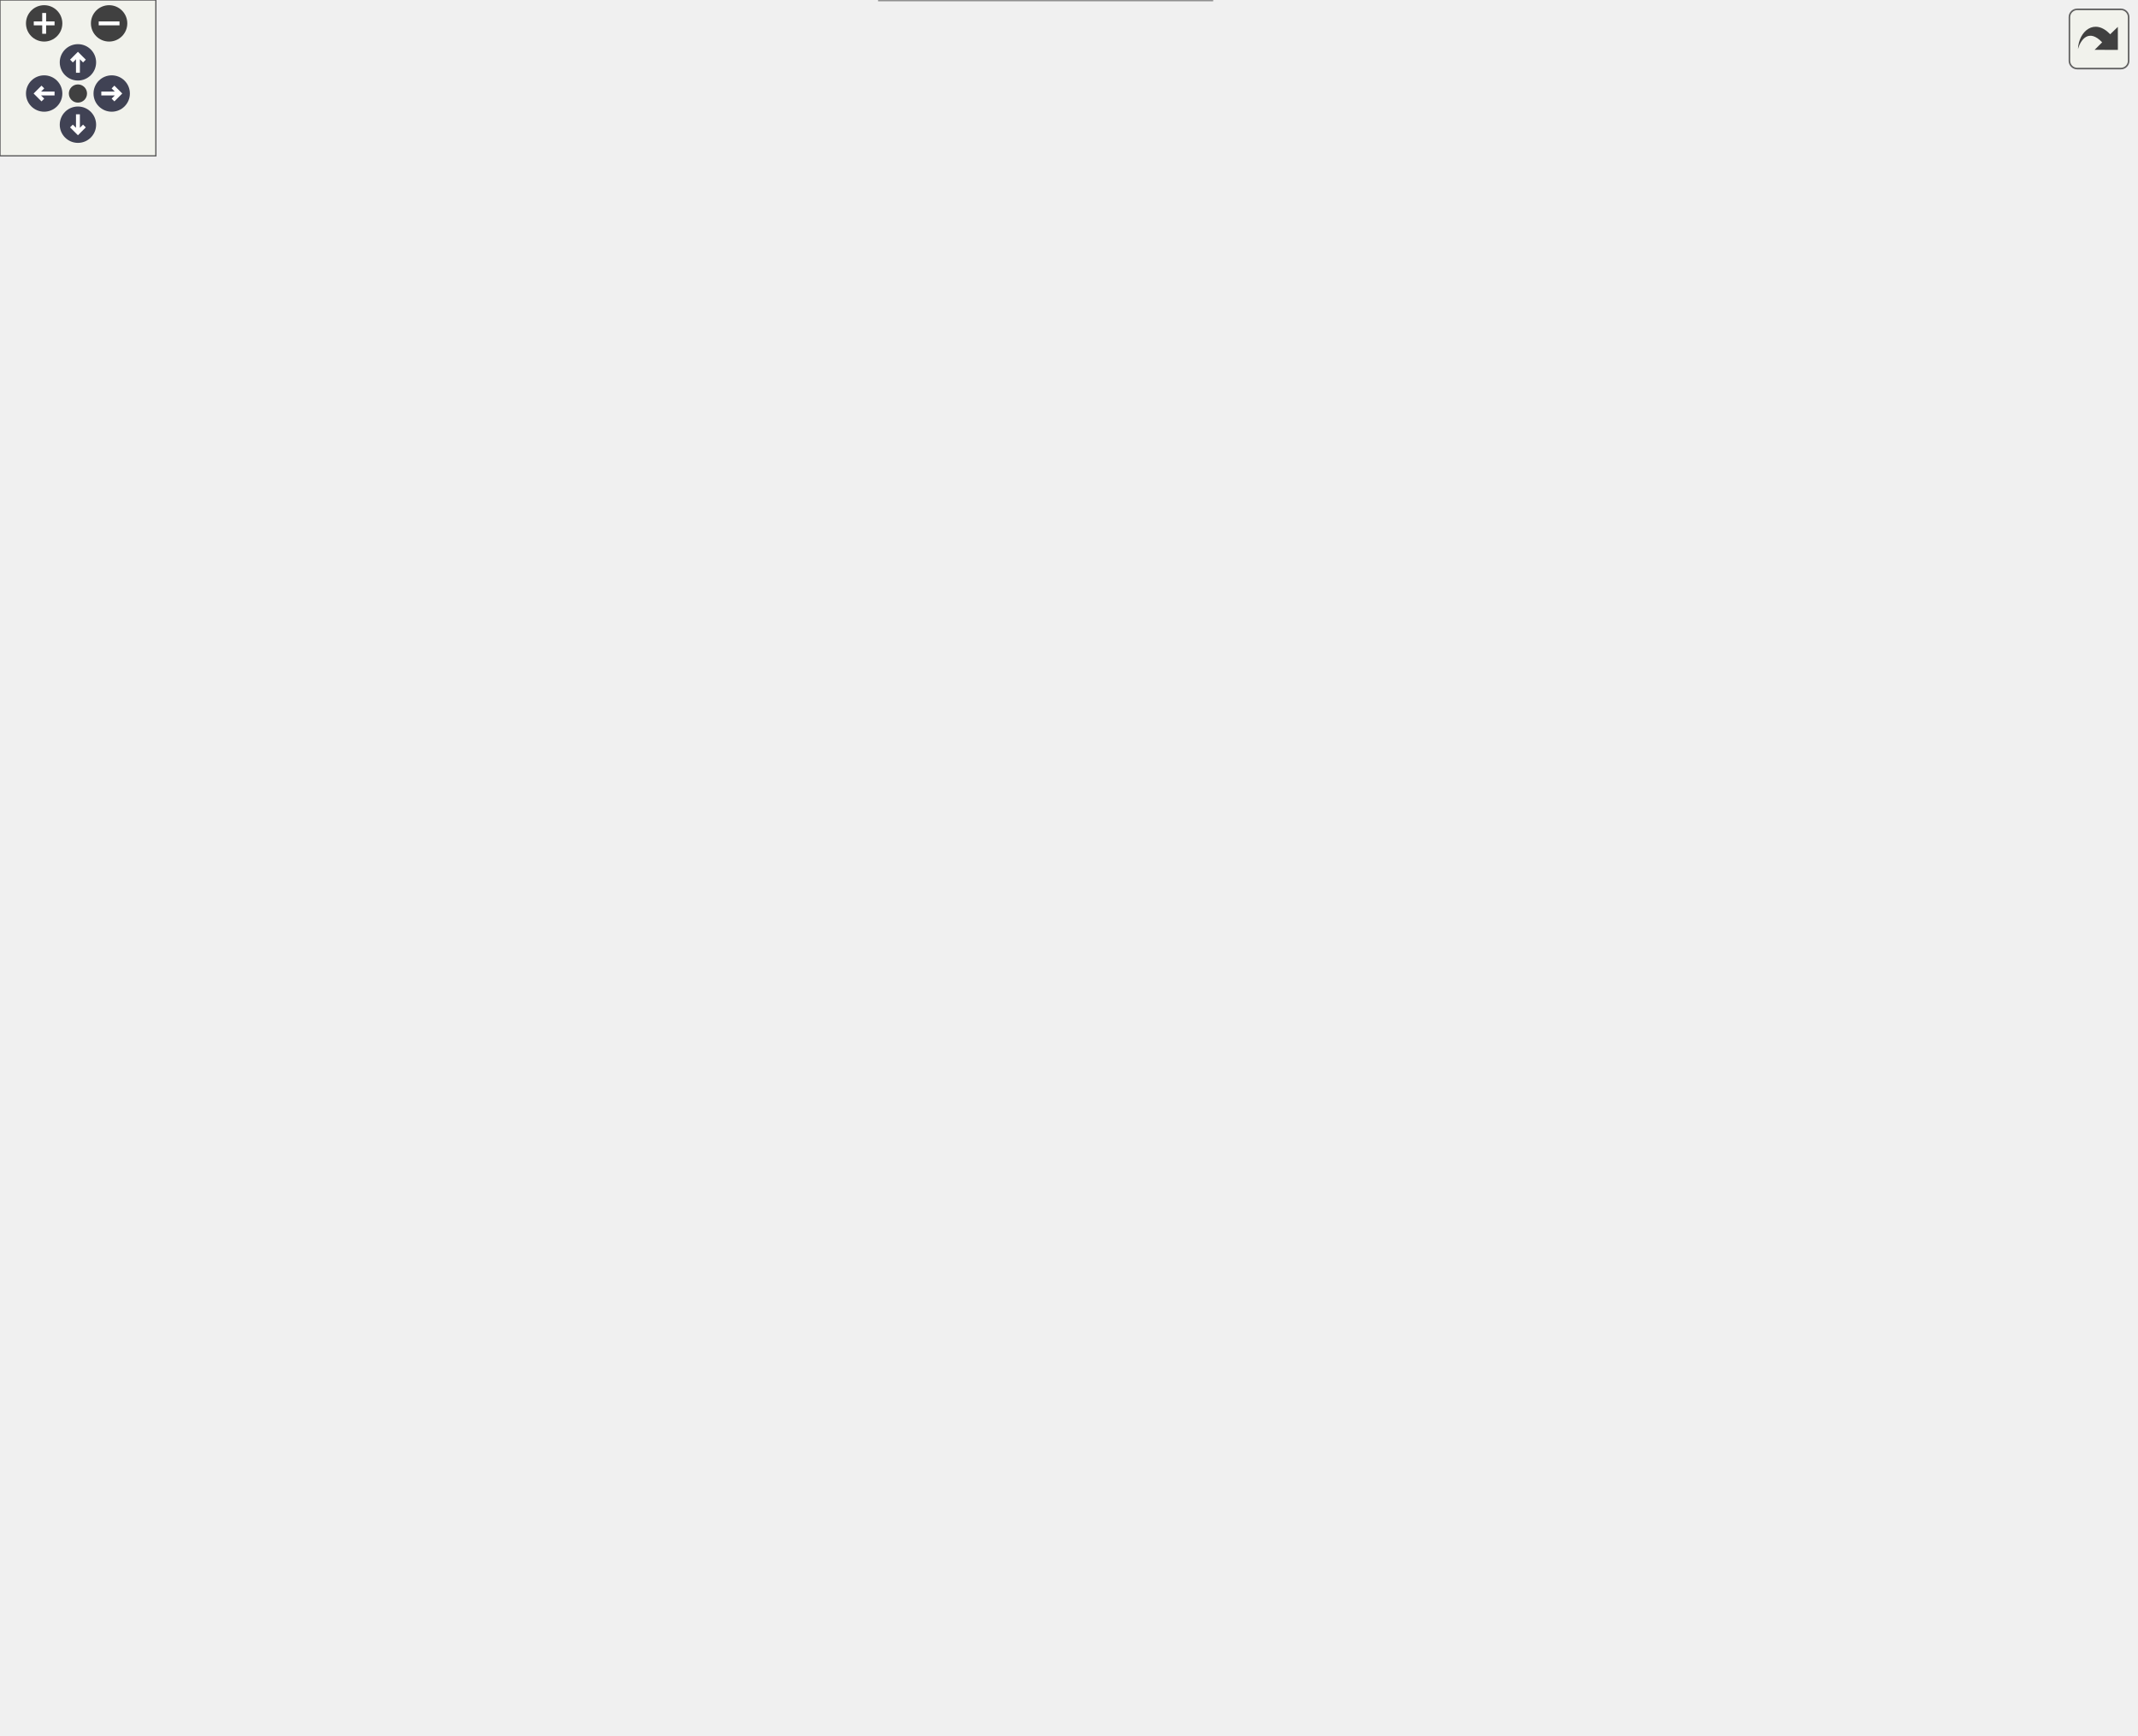
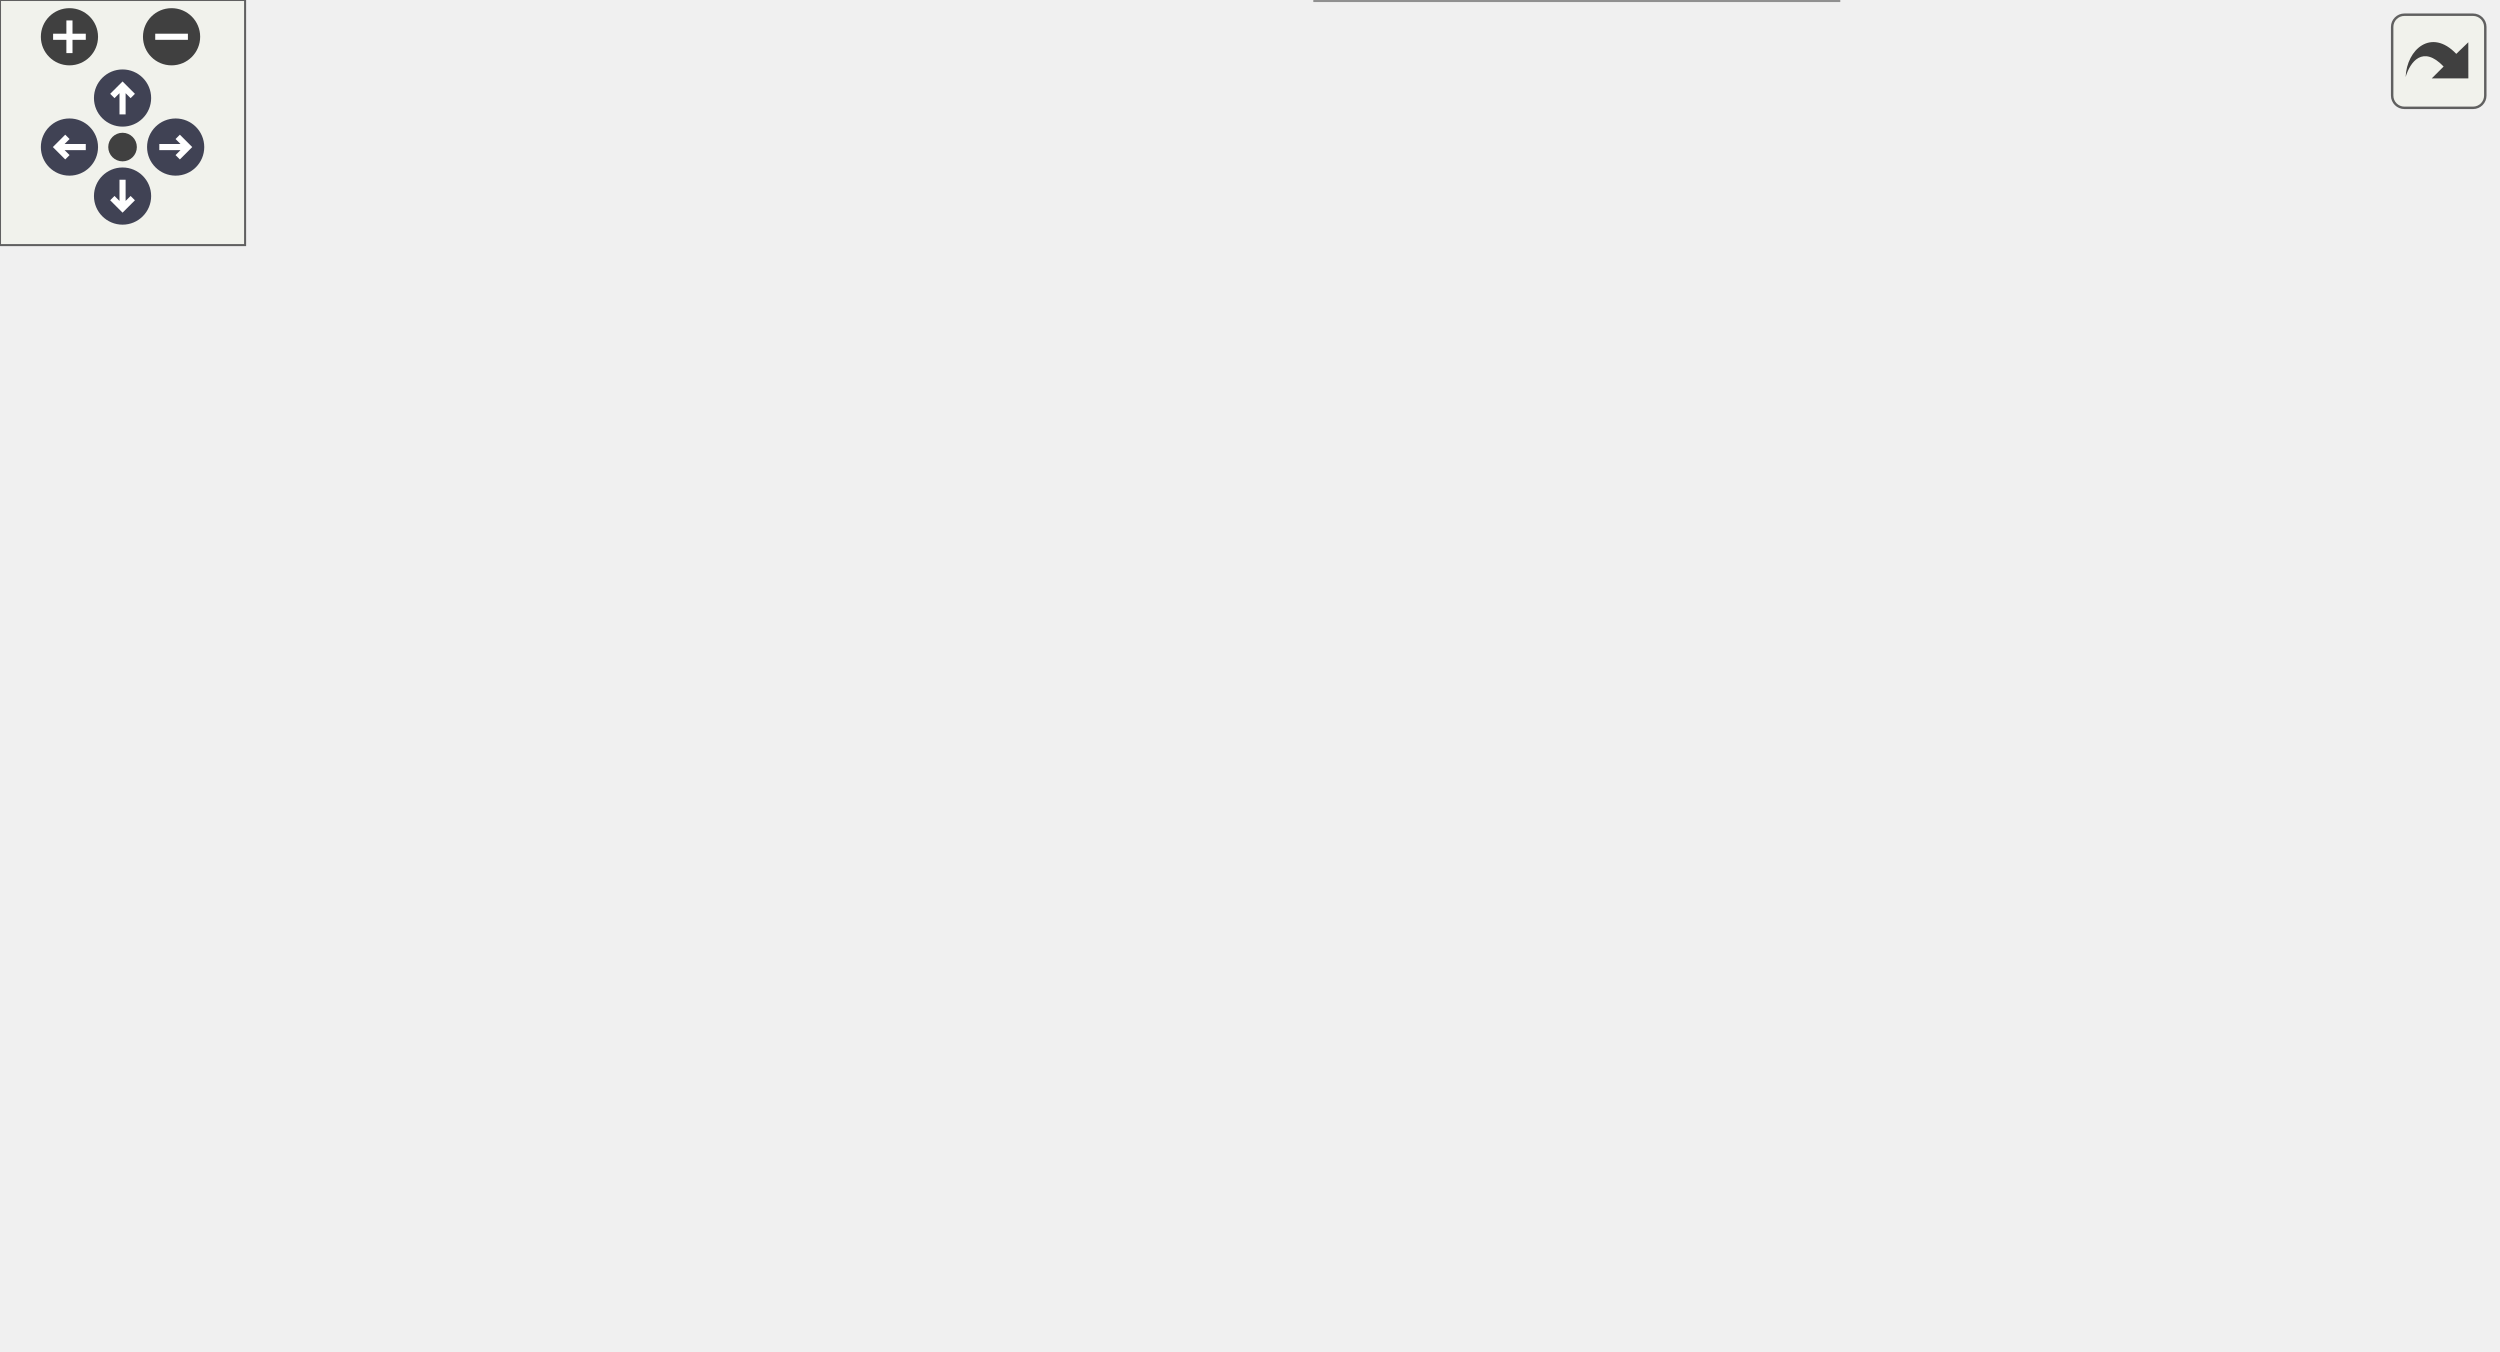
<svg xmlns="http://www.w3.org/2000/svg" xmlns:xlink="http://www.w3.org/1999/xlink" id="main" version="1.1" xml:space="preserve">
  <style type="text/css">
.node, .edge {opacity: 0.7;}
.node.selected, .edge.selected {opacity: 1;}
.edge:hover path { stroke: red; }
.edge:hover polygon { stroke: red; fill: red; }
</style>
  <defs>
    <circle id="rim" cx="0" cy="0" r="7" />
    <circle id="rim2" cx="0" cy="0" r="3.5" />
    <g id="zoomPlus">
      <use xlink:href="#rim" fill="#404040">
        <set attributeName="fill" to="#808080" begin="zoomplus.mouseover" end="zoomplus.mouseout" />
      </use>
      <path d="M-4,0h8M0,-4v8" fill="none" stroke="white" stroke-width="1.5" pointer-events="none" />
    </g>
    <g id="zoomMin">
      <use xlink:href="#rim" fill="#404040">
        <set attributeName="fill" to="#808080" begin="zoomminus.mouseover" end="zoomminus.mouseout" />
      </use>
      <path d="M-4,0h8" fill="none" stroke="white" stroke-width="1.5" pointer-events="none" />
    </g>
    <g id="arrowUp" transform="translate(30 24)">
      <use xlink:href="#rim" />
      <path pointer-events="none" fill="none" stroke="white" stroke-width="1.5" d="M0,-3.0v7 M-2.5,-0.5L0,-3.0L2.5,-0.5" />
    </g>
    <g id="arrowRight" transform="rotate(90) translate(36 -43)">
      <use xlink:href="#rim" />
      <path pointer-events="none" fill="none" stroke="white" stroke-width="1.5" d="M0,-3.0v7 M-2.5,-0.5L0,-3.0L2.5,-0.5" />
    </g>
    <g id="arrowDown" transform="rotate(180) translate(-30 -48)">
      <use xlink:href="#rim" />
      <path pointer-events="none" fill="none" stroke="white" stroke-width="1.5" d="M0,-3.0v7 M-2.5,-0.5L0,-3.0L2.5,-0.5" />
    </g>
    <g id="arrowLeft" transform="rotate(270) translate(-36 17)">
      <use xlink:href="#rim" />
      <path pointer-events="none" fill="none" stroke="white" stroke-width="1.5" d="M0,-3.0v7 M-2.5,-0.5L0,-3.0L2.5,-0.5" />
    </g>
    <g id="resetDef">
      <use xlink:href="#rim2" fill="#404040">
        <set attributeName="fill" to="#808080" begin="reset.mouseover" end="reset.mouseout" />
      </use>
    </g>
  </defs>
  <svg id="graph" class="graph">
    <g id="viewport">
      <g id="Node000001" class="node">
        <g id="a_Node000001">
          <a xlink:title="Validate that all user-provided inputs form a consistent simulation configuration.">
-             <polygon fill="#999999" stroke="#666666" points="116,-294 0,-294 0,-264 116,-264 116,-294" />
-             <text text-anchor="start" x="8" y="-282" font-family="Helvetica,sans-Serif" font-size="10.00">m_start_up::s_check</text>
-             <text text-anchor="middle" x="58" y="-271" font-family="Helvetica,sans-Serif" font-size="10.00">_input_file</text>
+             <polygon fill="#999999" stroke="#666666" points="116,-126 0,-126 0,-96 116,-96 116,-126" />
+             <text text-anchor="start" x="8" y="-114" font-family="Helvetica,sans-Serif" font-size="10.00">m_start_up::s_check</text>
+             <text text-anchor="middle" x="58" y="-103" font-family="Helvetica,sans-Serif" font-size="10.00">_input_file</text>
          </a>
        </g>
      </g>
      <g id="Node000002" class="node">
        <g id="a_Node000002">
          <a xlink:href="namespacem__compile__specific.html#a9cf8c029e502931415929734c03f340d" target="_top" xlink:title="Inquire on the existence of a directory or file.">
-             <polygon fill="white" stroke="#666666" points="275.5,-366 162.5,-366 162.5,-336 275.5,-336 275.5,-366" />
-             <text text-anchor="start" x="170.5" y="-354" font-family="Helvetica,sans-Serif" font-size="10.00">m_compile_specific</text>
-             <text text-anchor="middle" x="219" y="-343" font-family="Helvetica,sans-Serif" font-size="10.00">::my_inquire</text>
+             <polygon fill="white" stroke="#666666" points="275.5,-198 162.5,-198 162.5,-168 275.5,-168 275.5,-198" />
+             <text text-anchor="start" x="170.5" y="-186" font-family="Helvetica,sans-Serif" font-size="10.00">m_compile_specific</text>
+             <text text-anchor="middle" x="219" y="-175" font-family="Helvetica,sans-Serif" font-size="10.00">::my_inquire</text>
          </a>
        </g>
      </g>
      <g id="edge1_Node000001_Node000002" class="edge">
        <g id="a_edge1_Node000001_Node000002">
          <a xlink:title=" ">
-             <path fill="none" stroke="#63b8ff" d="M85.82,-294C104.17,-303.97 129.2,-317.02 152,-327 156.07,-328.78 160.31,-330.54 164.61,-332.25" />
-             <polygon fill="#63b8ff" stroke="#63b8ff" points="163.43,-335.55 174.02,-335.9 165.96,-329.02 163.43,-335.55" />
+             <path fill="none" stroke="#63b8ff" d="M85.82,-126C104.17,-135.97 129.2,-149.02 152,-159 156.07,-160.78 160.31,-162.54 164.61,-164.25" />
+             <polygon fill="#63b8ff" stroke="#63b8ff" points="163.43,-167.55 174.02,-167.9 165.96,-161.02 163.43,-167.55" />
          </a>
        </g>
      </g>
      <g id="Node000003" class="node">
        <g id="a_Node000003">
          <a xlink:href="namespacem__checker.html#a214e05cb46bc7c3e0dbe55fdc433c072" target="_top" xlink:title="Checks compatibility of parameters in the input file. Used by the simulation stage.">
-             <polygon fill="white" stroke="#666666" points="276,-318 162,-318 162,-288 276,-288 276,-318" />
-             <text text-anchor="start" x="170" y="-306" font-family="Helvetica,sans-Serif" font-size="10.00">m_checker::s_check</text>
-             <text text-anchor="middle" x="219" y="-295" font-family="Helvetica,sans-Serif" font-size="10.00">_inputs</text>
+             <polygon fill="white" stroke="#666666" points="276,-150 162,-150 162,-120 276,-120 276,-150" />
+             <text text-anchor="start" x="170" y="-138" font-family="Helvetica,sans-Serif" font-size="10.00">m_checker::s_check</text>
+             <text text-anchor="middle" x="219" y="-127" font-family="Helvetica,sans-Serif" font-size="10.00">_inputs</text>
          </a>
        </g>
      </g>
      <g id="edge2_Node000001_Node000003" class="edge">
        <g id="a_edge2_Node000001_Node000003">
          <a xlink:title=" ">
-             <path fill="none" stroke="#63b8ff" d="M116.4,-287.66C127.82,-289.39 139.9,-291.21 151.6,-292.98" />
-             <polygon fill="#63b8ff" stroke="#63b8ff" points="151.34,-296.48 161.75,-294.51 152.38,-289.56 151.34,-296.48" />
-           </a>
-         </g>
-       </g>
-       <g id="Node000017" class="node">
-         <g id="a_Node000017">
+             <path fill="none" stroke="#63b8ff" d="M116.4,-119.66C127.82,-121.39 139.9,-123.21 151.6,-124.98" />
+             <polygon fill="#63b8ff" stroke="#63b8ff" points="151.34,-128.48 161.75,-126.51 152.38,-121.56 151.34,-128.48" />
+           </a>
+         </g>
+       </g>
+       <g id="Node000010" class="node">
+         <g id="a_Node000010">
          <a xlink:href="namespacem__checker__common.html#ac40f64b38a79ff05c0996b42a13681e3" target="_top" xlink:title="Checks compatibility of parameters in the input file. Used by all three stages.">
-             <polygon fill="white" stroke="#666666" points="286,-270 152,-270 152,-240 286,-240 286,-270" />
-             <text text-anchor="start" x="160" y="-258" font-family="Helvetica,sans-Serif" font-size="10.00">m_checker_common::s</text>
-             <text text-anchor="middle" x="219" y="-247" font-family="Helvetica,sans-Serif" font-size="10.00">_check_inputs_common</text>
-           </a>
-         </g>
-       </g>
-       <g id="edge21_Node000001_Node000017" class="edge">
-         <g id="a_edge21_Node000001_Node000017">
-           <a xlink:title=" ">
-             <path fill="none" stroke="#63b8ff" d="M116.4,-270.34C124.65,-269.09 133.24,-267.79 141.78,-266.5" />
-             <polygon fill="#63b8ff" stroke="#63b8ff" points="142.4,-269.95 151.76,-265 141.35,-263.03 142.4,-269.95" />
-           </a>
-         </g>
-       </g>
-       <g id="Node000019" class="node">
-         <g id="a_Node000019">
+             <polygon fill="white" stroke="#666666" points="286,-102 152,-102 152,-72 286,-72 286,-102" />
+             <text text-anchor="start" x="160" y="-90" font-family="Helvetica,sans-Serif" font-size="10.00">m_checker_common::s</text>
+             <text text-anchor="middle" x="219" y="-79" font-family="Helvetica,sans-Serif" font-size="10.00">_check_inputs_common</text>
+           </a>
+         </g>
+       </g>
+       <g id="edge10_Node000001_Node000010" class="edge">
+         <g id="a_edge10_Node000001_Node000010">
+           <a xlink:title=" ">
+             <path fill="none" stroke="#63b8ff" d="M116.4,-102.34C124.65,-101.09 133.24,-99.79 141.78,-98.5" />
+             <polygon fill="#63b8ff" stroke="#63b8ff" points="142.4,-101.95 151.76,-97 141.35,-95.03 142.4,-101.95" />
+           </a>
+         </g>
+       </g>
+       <g id="Node000012" class="node">
+         <g id="a_Node000012">
          <a xlink:href="namespacem__mpi__common.html#a04cfc0bdb377a0ce2f9fd478e4bb3807" target="_top" xlink:title="The subroutine terminates the MPI execution environment.">
-             <polygon fill="white" stroke="#666666" points="286,-222 152,-222 152,-192 286,-192 286,-222" />
-             <text text-anchor="start" x="160" y="-210" font-family="Helvetica,sans-Serif" font-size="10.00">m_mpi_common::s_mpi</text>
-             <text text-anchor="middle" x="219" y="-199" font-family="Helvetica,sans-Serif" font-size="10.00">_abort</text>
-           </a>
-         </g>
-       </g>
-       <g id="edge24_Node000001_Node000019" class="edge">
-         <g id="a_edge24_Node000001_Node000019">
-           <a xlink:title=" ">
-             <path fill="none" stroke="#63b8ff" d="M85.82,-264C104.17,-254.03 129.2,-240.98 152,-231 156.07,-229.22 160.31,-227.46 164.61,-225.75" />
-             <polygon fill="#63b8ff" stroke="#63b8ff" points="165.96,-228.98 174.02,-222.1 163.43,-222.45 165.96,-228.98" />
+             <polygon fill="white" stroke="#666666" points="286,-54 152,-54 152,-24 286,-24 286,-54" />
+             <text text-anchor="start" x="160" y="-42" font-family="Helvetica,sans-Serif" font-size="10.00">m_mpi_common::s_mpi</text>
+             <text text-anchor="middle" x="219" y="-31" font-family="Helvetica,sans-Serif" font-size="10.00">_abort</text>
+           </a>
+         </g>
+       </g>
+       <g id="edge13_Node000001_Node000012" class="edge">
+         <g id="a_edge13_Node000001_Node000012">
+           <a xlink:title=" ">
+             <path fill="none" stroke="#63b8ff" d="M85.82,-96C104.17,-86.03 129.2,-72.98 152,-63 156.07,-61.22 160.31,-59.46 164.61,-57.75" />
+             <polygon fill="#63b8ff" stroke="#63b8ff" points="165.96,-60.98 174.02,-54.1 163.43,-54.45 165.96,-60.98" />
          </a>
        </g>
      </g>
      <g id="Node000004" class="node">
        <g id="a_Node000004">
-           <a xlink:href="namespacem__helper__basic.html#a3f0eae73a833f30924d4b2665a13a429" target="_top" xlink:title="Check if two floating point numbers of wp are within tolerance.">
-             <polygon fill="white" stroke="#666666" points="822,-569 680,-569 680,-539 822,-539 822,-569" />
-             <text text-anchor="start" x="688" y="-557" font-family="Helvetica,sans-Serif" font-size="10.00">m_helper_basic::f_approx</text>
-             <text text-anchor="middle" x="751" y="-546" font-family="Helvetica,sans-Serif" font-size="10.00">_equal</text>
+           <a xlink:href="namespacem__checker.html#aae9a516509d46e5ac36d150bb75254f2" target="_top" xlink:title="Checks constraints on compiler options.">
+             <polygon fill="white" stroke="#666666" points="443,-270 329,-270 329,-240 443,-240 443,-270" />
+             <text text-anchor="start" x="337" y="-258" font-family="Helvetica,sans-Serif" font-size="10.00">m_checker::s_check</text>
+             <text text-anchor="middle" x="386" y="-247" font-family="Helvetica,sans-Serif" font-size="10.00">_inputs_compilers</text>
          </a>
        </g>
      </g>
      <g id="edge3_Node000003_Node000004" class="edge">
        <g id="a_edge3_Node000003_Node000004">
          <a xlink:title=" ">
-             <path fill="none" stroke="#63b8ff" d="M275.95,-318.01C279.7,-320.55 283.13,-323.52 286,-327 350.24,-404.72 246.26,-484.44 322,-551 427.85,-644.02 611.75,-600.87 699.97,-572.25" />
-             <polygon fill="#63b8ff" stroke="#63b8ff" points="701.09,-575.57 709.48,-569.1 698.89,-568.92 701.09,-575.57" />
+             <path fill="none" stroke="#63b8ff" d="M273.24,-150.13C277.83,-152.66 282.18,-155.59 286,-159 312.71,-182.8 295.47,-206.99 322,-231 323.31,-232.19 324.69,-233.32 326.12,-234.4" />
+             <polygon fill="#63b8ff" stroke="#63b8ff" points="324.5,-237.52 334.8,-239.99 328.29,-231.63 324.5,-237.52" />
          </a>
        </g>
      </g>
      <g id="Node000005" class="node">
        <g id="a_Node000005">
-           <a xlink:href="namespacem__helper__basic.html#af1b06a05daa43f724ac3b0ff2f97db14" target="_top" xlink:title="Check if a real(wp) variable is of default value.">
-             <polygon fill="white" stroke="#666666" points="639.5,-548 523.5,-548 523.5,-518 639.5,-518 639.5,-548" />
-             <text text-anchor="start" x="531.5" y="-536" font-family="Helvetica,sans-Serif" font-size="10.00">m_helper_basic::f_is</text>
-             <text text-anchor="middle" x="581.5" y="-525" font-family="Helvetica,sans-Serif" font-size="10.00">_default</text>
+           <a xlink:href="namespacem__checker.html#a59e363db1dcb8b8a12e361590766a81a" target="_top" xlink:title="Validates that each burning immersed-boundary patch injects a species index within the mechanism....">
+             <polygon fill="white" stroke="#666666" points="443,-222 329,-222 329,-192 443,-192 443,-222" />
+             <text text-anchor="start" x="337" y="-210" font-family="Helvetica,sans-Serif" font-size="10.00">m_checker::s_check</text>
+             <text text-anchor="middle" x="386" y="-199" font-family="Helvetica,sans-Serif" font-size="10.00">_inputs_ib_injection</text>
          </a>
        </g>
      </g>
      <g id="edge4_Node000003_Node000005" class="edge">
        <g id="a_edge4_Node000003_Node000005">
          <a xlink:title=" ">
-             <path fill="none" stroke="#63b8ff" d="M275.85,-318.09C279.63,-320.61 283.08,-323.56 286,-327 342.18,-393.2 256.72,-461.77 322,-519 373.81,-564.42 456.26,-560.46 514.08,-549.98" />
-             <polygon fill="#63b8ff" stroke="#63b8ff" points="515.06,-553.35 524.22,-548.03 513.74,-546.48 515.06,-553.35" />
+             <path fill="none" stroke="#63b8ff" d="M266.05,-150.13C272.85,-152.83 279.69,-155.81 286,-159 303.16,-167.68 304.91,-174.19 322,-183 325.32,-184.71 328.78,-186.37 332.31,-187.95" />
+             <polygon fill="#63b8ff" stroke="#63b8ff" points="331.17,-191.27 341.74,-192 333.93,-184.84 331.17,-191.27" />
          </a>
        </g>
      </g>
      <g id="Node000006" class="node">
        <g id="a_Node000006">
-           <a xlink:href="namespacem__checker.html#aae9a516509d46e5ac36d150bb75254f2" target="_top" xlink:title="Checks constraints on compiler options.">
-             <polygon fill="white" stroke="#666666" points="459.5,-318 345.5,-318 345.5,-288 459.5,-288 459.5,-318" />
-             <text text-anchor="start" x="353.5" y="-306" font-family="Helvetica,sans-Serif" font-size="10.00">m_checker::s_check</text>
-             <text text-anchor="middle" x="402.5" y="-295" font-family="Helvetica,sans-Serif" font-size="10.00">_inputs_compilers</text>
-           </a>
-         </g>
-       </g>
-       <g id="edge6_Node000003_Node000006" class="edge">
-         <g id="a_edge6_Node000003_Node000006">
-           <a xlink:title=" ">
-             <path fill="none" stroke="#63b8ff" d="M276.43,-303C295.04,-303 315.92,-303 335.2,-303" />
-             <polygon fill="#63b8ff" stroke="#63b8ff" points="335.41,-306.5 345.41,-303 335.41,-299.5 335.41,-306.5" />
+           <a xlink:href="namespacem__checker.html#a96654b50668ae39c0b9eca1426a3fe56" target="_top" xlink:title="Validate that the grid resolution is sufficient for the MUSCL reconstruction order.">
+             <polygon fill="white" stroke="#666666" points="443,-174 329,-174 329,-144 443,-144 443,-174" />
+             <text text-anchor="start" x="337" y="-162" font-family="Helvetica,sans-Serif" font-size="10.00">m_checker::s_check</text>
+             <text text-anchor="middle" x="386" y="-151" font-family="Helvetica,sans-Serif" font-size="10.00">_inputs_muscl</text>
+           </a>
+         </g>
+       </g>
+       <g id="edge5_Node000003_Node000006" class="edge">
+         <g id="a_edge5_Node000003_Node000006">
+           <a xlink:title=" ">
+             <path fill="none" stroke="#63b8ff" d="M276.32,-143.19C289.99,-145.18 304.74,-147.33 318.82,-149.37" />
+             <polygon fill="#63b8ff" stroke="#63b8ff" points="318.53,-152.87 328.93,-150.84 319.54,-145.94 318.53,-152.87" />
+           </a>
+         </g>
+       </g>
+       <g id="Node000008" class="node">
+         <g id="a_Node000008">
+           <a xlink:href="namespacem__checker.html#aceda94ae9a006496d062f1e764db5b67" target="_top" xlink:title="Validate NVIDIA unified virtual memory configuration parameters.">
+             <polygon fill="white" stroke="#666666" points="443,-126 329,-126 329,-96 443,-96 443,-126" />
+             <text text-anchor="start" x="337" y="-114" font-family="Helvetica,sans-Serif" font-size="10.00">m_checker::s_check</text>
+             <text text-anchor="middle" x="386" y="-103" font-family="Helvetica,sans-Serif" font-size="10.00">_inputs_nvidia_uvm</text>
+           </a>
+         </g>
+       </g>
+       <g id="edge7_Node000003_Node000008" class="edge">
+         <g id="a_edge7_Node000003_Node000008">
+           <a xlink:title=" ">
+             <path fill="none" stroke="#63b8ff" d="M276.32,-126.81C289.99,-124.82 304.74,-122.67 318.82,-120.63" />
+             <polygon fill="#63b8ff" stroke="#63b8ff" points="319.54,-124.06 328.93,-119.16 318.53,-117.13 319.54,-124.06" />
+           </a>
+         </g>
+       </g>
+       <g id="Node000009" class="node">
+         <g id="a_Node000009">
+           <a xlink:href="namespacem__checker.html#a8abd19271bbd3a0d8a4b445f1e7dba57" target="_top" xlink:title="Checks constraints on WENO scheme parameters.">
+             <polygon fill="white" stroke="#666666" points="443,-78 329,-78 329,-48 443,-48 443,-78" />
+             <text text-anchor="start" x="337" y="-66" font-family="Helvetica,sans-Serif" font-size="10.00">m_checker::s_check</text>
+             <text text-anchor="middle" x="386" y="-55" font-family="Helvetica,sans-Serif" font-size="10.00">_inputs_weno</text>
+           </a>
+         </g>
+       </g>
+       <g id="edge8_Node000003_Node000009" class="edge">
+         <g id="a_edge8_Node000003_Node000009">
+           <a xlink:title=" ">
+             <path fill="none" stroke="#63b8ff" d="M266.05,-119.87C272.85,-117.17 279.69,-114.19 286,-111 303.16,-102.32 304.91,-95.81 322,-87 325.32,-85.29 328.78,-83.63 332.31,-82.05" />
+             <polygon fill="#63b8ff" stroke="#63b8ff" points="333.93,-85.16 341.74,-78 331.17,-78.73 333.93,-85.16" />
          </a>
        </g>
      </g>
      <g id="Node000007" class="node">
        <g id="a_Node000007">
-           <a xlink:href="namespacem__checker.html#a7062d7a45c9e8db59bef5371c17e2b5e" target="_top" xlink:title=" ">
-             <polygon fill="white" stroke="#666666" points="483,-270 322,-270 322,-240 483,-240 483,-270" />
-             <text text-anchor="start" x="330" y="-258" font-family="Helvetica,sans-Serif" font-size="10.00">m_checker::s_check</text>
-             <text text-anchor="middle" x="402.5" y="-247" font-family="Helvetica,sans-Serif" font-size="10.00">_inputs_hll_non_conservative</text>
-           </a>
-         </g>
-       </g>
-       <g id="edge7_Node000003_Node000007" class="edge">
-         <g id="a_edge7_Node000003_Node000007">
-           <a xlink:title=" ">
-             <path fill="none" stroke="#63b8ff" d="M276.43,-288.08C294.86,-283.2 315.51,-277.74 334.64,-272.68" />
-             <polygon fill="#63b8ff" stroke="#63b8ff" points="335.7,-276.02 344.48,-270.08 333.91,-269.25 335.7,-276.02" />
-           </a>
-         </g>
-       </g>
-       <g id="Node000008" class="node">
-         <g id="a_Node000008">
-           <a xlink:href="namespacem__checker.html#a1fecf68f1da97b5af590694f65aa1fbc" target="_top" xlink:title=" ">
-             <polygon fill="white" stroke="#666666" points="462,-222 343,-222 343,-192 462,-192 462,-222" />
-             <text text-anchor="start" x="351" y="-210" font-family="Helvetica,sans-Serif" font-size="10.00">m_checker::s_check</text>
-             <text text-anchor="middle" x="402.5" y="-199" font-family="Helvetica,sans-Serif" font-size="10.00">_inputs_hypo_branch</text>
-           </a>
-         </g>
-       </g>
-       <g id="edge8_Node000003_Node000008" class="edge">
-         <g id="a_edge8_Node000003_Node000008">
-           <a xlink:title=" ">
-             <path fill="none" stroke="#63b8ff" d="M270.94,-287.95C276.26,-285.38 281.4,-282.41 286,-279 307.42,-263.12 300.15,-246.28 322,-231 325.52,-228.54 329.3,-226.32 333.23,-224.33" />
-             <polygon fill="#63b8ff" stroke="#63b8ff" points="334.96,-227.39 342.62,-220.08 332.07,-221.01 334.96,-227.39" />
-           </a>
-         </g>
-       </g>
-       <g id="Node000009" class="node">
-         <g id="a_Node000009">
-           <a xlink:href="namespacem__checker.html#a59e363db1dcb8b8a12e361590766a81a" target="_top" xlink:title="Validates that each burning immersed-boundary patch injects a species index within the mechanism....">
-             <polygon fill="white" stroke="#666666" points="459.5,-174 345.5,-174 345.5,-144 459.5,-144 459.5,-174" />
-             <text text-anchor="start" x="353.5" y="-162" font-family="Helvetica,sans-Serif" font-size="10.00">m_checker::s_check</text>
-             <text text-anchor="middle" x="402.5" y="-151" font-family="Helvetica,sans-Serif" font-size="10.00">_inputs_ib_injection</text>
-           </a>
-         </g>
-       </g>
-       <g id="edge9_Node000003_Node000009" class="edge">
-         <g id="a_edge9_Node000003_Node000009">
-           <a xlink:title=" ">
-             <path fill="none" stroke="#63b8ff" d="M274.27,-287.9C278.54,-285.38 282.53,-282.43 286,-279 318.38,-246.94 288.74,-214.15 322,-183 326.14,-179.12 330.89,-175.87 335.96,-173.14" />
-             <polygon fill="#63b8ff" stroke="#63b8ff" points="337.78,-176.15 345.38,-168.77 334.83,-169.8 337.78,-176.15" />
-           </a>
-         </g>
-       </g>
-       <g id="Node000010" class="node">
-         <g id="a_Node000010">
-           <a xlink:href="namespacem__checker.html#a96654b50668ae39c0b9eca1426a3fe56" target="_top" xlink:title="Validate that the grid resolution is sufficient for the MUSCL reconstruction order.">
-             <polygon fill="white" stroke="#666666" points="459.5,-462 345.5,-462 345.5,-432 459.5,-432 459.5,-462" />
-             <text text-anchor="start" x="353.5" y="-450" font-family="Helvetica,sans-Serif" font-size="10.00">m_checker::s_check</text>
-             <text text-anchor="middle" x="402.5" y="-439" font-family="Helvetica,sans-Serif" font-size="10.00">_inputs_muscl</text>
-           </a>
-         </g>
-       </g>
-       <g id="edge10_Node000003_Node000010" class="edge">
-         <g id="a_edge10_Node000003_Node000010">
-           <a xlink:title=" ">
-             <path fill="none" stroke="#63b8ff" d="M274.27,-318.1C278.54,-320.62 282.53,-323.57 286,-327 318.38,-359.06 288.74,-391.85 322,-423 326.14,-426.88 330.89,-430.13 335.96,-432.86" />
-             <polygon fill="#63b8ff" stroke="#63b8ff" points="334.83,-436.2 345.38,-437.23 337.78,-429.85 334.83,-436.2" />
-           </a>
-         </g>
-       </g>
-       <g id="Node000012" class="node">
-         <g id="a_Node000012">
-           <a xlink:href="namespacem__checker.html#aceda94ae9a006496d062f1e764db5b67" target="_top" xlink:title="Validate NVIDIA unified virtual memory configuration parameters.">
-             <polygon fill="white" stroke="#666666" points="459.5,-126 345.5,-126 345.5,-96 459.5,-96 459.5,-126" />
-             <text text-anchor="start" x="353.5" y="-114" font-family="Helvetica,sans-Serif" font-size="10.00">m_checker::s_check</text>
-             <text text-anchor="middle" x="402.5" y="-103" font-family="Helvetica,sans-Serif" font-size="10.00">_inputs_nvidia_uvm</text>
-           </a>
-         </g>
-       </g>
-       <g id="edge12_Node000003_Node000012" class="edge">
-         <g id="a_edge12_Node000003_Node000012">
-           <a xlink:title=" ">
-             <path fill="none" stroke="#63b8ff" d="M275.32,-287.92C279.26,-285.39 282.9,-282.44 286,-279 330.17,-230 276.49,-182.76 322,-135 326.08,-130.72 330.89,-127.2 336.09,-124.3" />
-             <polygon fill="#63b8ff" stroke="#63b8ff" points="337.64,-127.44 345.16,-119.98 334.63,-121.12 337.64,-127.44" />
-           </a>
-         </g>
-       </g>
-       <g id="Node000013" class="node">
-         <g id="a_Node000013">
-           <a xlink:href="namespacem__checker.html#a395a1d302f6ed4d70d79e6c04648be8a" target="_top" xlink:title="Checks that each active particle cloud has a valid packing_method specified.">
-             <polygon fill="white" stroke="#666666" points="468,-414 337,-414 337,-384 468,-384 468,-414" />
-             <text text-anchor="start" x="345" y="-402" font-family="Helvetica,sans-Serif" font-size="10.00">m_checker::s_check</text>
-             <text text-anchor="middle" x="402.5" y="-391" font-family="Helvetica,sans-Serif" font-size="10.00">_inputs_particle_clouds</text>
-           </a>
-         </g>
-       </g>
-       <g id="edge13_Node000003_Node000013" class="edge">
-         <g id="a_edge13_Node000003_Node000013">
-           <a xlink:title=" ">
-             <path fill="none" stroke="#63b8ff" d="M270.94,-318.05C276.26,-320.62 281.4,-323.59 286,-327 307.42,-342.88 300.15,-359.72 322,-375 324.12,-376.48 326.33,-377.87 328.61,-379.18" />
-             <polygon fill="#63b8ff" stroke="#63b8ff" points="327.22,-382.4 337.71,-383.82 330.39,-376.16 327.22,-382.4" />
-           </a>
-         </g>
-       </g>
-       <g id="Node000014" class="node">
-         <g id="a_Node000014">
-           <a xlink:href="namespacem__checker.html#a90a9d8f1dff4e785640769a2170e24b0" target="_top" xlink:title="Checks that each active synthetic-turbulence forcing zone has a fully specified position and a positi...">
-             <polygon fill="white" stroke="#666666" points="482,-510 323,-510 323,-480 482,-480 482,-510" />
-             <text text-anchor="start" x="331" y="-498" font-family="Helvetica,sans-Serif" font-size="10.00">m_checker::s_check</text>
-             <text text-anchor="middle" x="402.5" y="-487" font-family="Helvetica,sans-Serif" font-size="10.00">_inputs_synthetic_turbulence</text>
-           </a>
-         </g>
-       </g>
-       <g id="edge15_Node000003_Node000014" class="edge">
-         <g id="a_edge15_Node000003_Node000014">
-           <a xlink:title=" ">
-             <path fill="none" stroke="#63b8ff" d="M275.32,-318.08C279.26,-320.61 282.9,-323.56 286,-327 330.17,-376 276.49,-423.24 322,-471 322.92,-471.97 323.88,-472.9 324.88,-473.79" />
-             <polygon fill="#63b8ff" stroke="#63b8ff" points="322.99,-476.75 333.09,-479.93 327.18,-471.14 322.99,-476.75" />
-           </a>
-         </g>
-       </g>
-       <g id="Node000015" class="node">
-         <g id="a_Node000015">
-           <a xlink:href="namespacem__checker.html#a2bee59c2049ad8165e2788175b6cd030" target="_top" xlink:title="Checks constraints on time stepping parameters.">
-             <polygon fill="white" stroke="#666666" points="466,-78 339,-78 339,-48 466,-48 466,-78" />
-             <text text-anchor="start" x="347" y="-66" font-family="Helvetica,sans-Serif" font-size="10.00">m_checker::s_check</text>
-             <text text-anchor="middle" x="402.5" y="-55" font-family="Helvetica,sans-Serif" font-size="10.00">_inputs_time_stepping</text>
-           </a>
-         </g>
-       </g>
-       <g id="edge18_Node000003_Node000015" class="edge">
-         <g id="a_edge18_Node000003_Node000015">
-           <a xlink:title=" ">
-             <path fill="none" stroke="#63b8ff" d="M275.85,-287.91C279.63,-285.39 283.08,-282.44 286,-279 342.18,-212.8 264.01,-151.61 322,-87 324.43,-84.29 327.16,-81.88 330.1,-79.74" />
-             <polygon fill="#63b8ff" stroke="#63b8ff" points="332.16,-82.58 338.88,-74.39 328.52,-76.6 332.16,-82.58" />
-           </a>
-         </g>
-       </g>
-       <g id="Node000016" class="node">
-         <g id="a_Node000016">
-           <a xlink:href="namespacem__checker.html#a8abd19271bbd3a0d8a4b445f1e7dba57" target="_top" xlink:title="Checks constraints on WENO scheme parameters.">
-             <polygon fill="white" stroke="#666666" points="459.5,-366 345.5,-366 345.5,-336 459.5,-336 459.5,-366" />
-             <text text-anchor="start" x="353.5" y="-354" font-family="Helvetica,sans-Serif" font-size="10.00">m_checker::s_check</text>
-             <text text-anchor="middle" x="402.5" y="-343" font-family="Helvetica,sans-Serif" font-size="10.00">_inputs_weno</text>
-           </a>
-         </g>
-       </g>
-       <g id="edge19_Node000003_Node000016" class="edge">
-         <g id="a_edge19_Node000003_Node000016">
-           <a xlink:title=" ">
-             <path fill="none" stroke="#63b8ff" d="M276.43,-317.92C295.22,-322.89 316.3,-328.47 335.73,-333.61" />
-             <polygon fill="#63b8ff" stroke="#63b8ff" points="334.85,-336.99 345.41,-336.17 336.64,-330.23 334.85,-336.99" />
-           </a>
-         </g>
-       </g>
-       <g id="edge5_Node000005_Node000004" class="edge">
-         <g id="a_edge5_Node000005_Node000004">
-           <a xlink:title=" ">
-             <path fill="none" stroke="#63b8ff" d="M639.68,-540.17C649.34,-541.38 659.54,-542.66 669.66,-543.93" />
-             <polygon fill="#63b8ff" stroke="#63b8ff" points="669.39,-547.42 679.75,-545.19 670.26,-540.48 669.39,-547.42" />
+           <a xlink:href="namespacem__helper.html#afd343d70a36c65cb7be86a183aa594ac" target="_top" xlink:title="Convert an integer to its trimmed string representation.">
+             <polygon fill="white" stroke="#666666" points="611,-72.5 486,-72.5 486,-53.5 611,-53.5 611,-72.5" />
+             <text text-anchor="middle" x="548.5" y="-60.5" font-family="Helvetica,sans-Serif" font-size="10.00">m_helper::s_int_to_str</text>
+           </a>
+         </g>
+       </g>
+       <g id="edge6_Node000006_Node000007" class="edge">
+         <g id="a_edge6_Node000006_Node000007">
+           <a xlink:title=" ">
+             <path fill="none" stroke="#63b8ff" d="M431.07,-143.98C437.55,-141.27 444.04,-138.25 450,-135 479.3,-118.99 509.74,-95.16 528.65,-79.36" />
+             <polygon fill="#63b8ff" stroke="#63b8ff" points="531.12,-81.86 536.48,-72.72 526.59,-76.52 531.12,-81.86" />
+           </a>
+         </g>
+       </g>
+       <g id="edge9_Node000009_Node000007" class="edge">
+         <g id="a_edge9_Node000009_Node000007">
+           <a xlink:title=" ">
+             <path fill="none" stroke="#63b8ff" d="M443.14,-63C453.72,-63 464.93,-63 475.92,-63" />
+             <polygon fill="#63b8ff" stroke="#63b8ff" points="475.92,-66.5 485.92,-63 475.92,-59.5 475.92,-66.5" />
          </a>
        </g>
      </g>
      <g id="Node000011" class="node">
        <g id="a_Node000011">
-           <a xlink:href="namespacem__helper.html#afd343d70a36c65cb7be86a183aa594ac" target="_top" xlink:title="Convert an integer to its trimmed string representation.">
-             <polygon fill="white" stroke="#666666" points="644,-408.5 519,-408.5 519,-389.5 644,-389.5 644,-408.5" />
-             <text text-anchor="middle" x="581.5" y="-396.5" font-family="Helvetica,sans-Serif" font-size="10.00">m_helper::s_int_to_str</text>
+           <a xlink:href="namespacem__checker__common.html#aa61ed4e3ed6f7479b0e5d73e5a621315" target="_top" xlink:title="Verify that the total number of grid cells meets the minimum required by the number of dimensions and...">
+             <polygon fill="white" stroke="#666666" points="450,-30 322,-30 322,0 450,0 450,-30" />
+             <text text-anchor="start" x="330" y="-18" font-family="Helvetica,sans-Serif" font-size="10.00">m_checker_common::s</text>
+             <text text-anchor="middle" x="386" y="-7" font-family="Helvetica,sans-Serif" font-size="10.00">_check_total_cells</text>
          </a>
        </g>
      </g>
      <g id="edge11_Node000010_Node000011" class="edge">
        <g id="a_edge11_Node000010_Node000011">
          <a xlink:title=" ">
-             <path fill="none" stroke="#63b8ff" d="M459.02,-431.94C483.57,-425.29 512.07,-417.56 535.3,-411.26" />
-             <polygon fill="#63b8ff" stroke="#63b8ff" points="536.5,-414.56 545.23,-408.56 534.66,-407.8 536.5,-414.56" />
-           </a>
-         </g>
-       </g>
-       <g id="edge14_Node000013_Node000011" class="edge">
-         <g id="a_edge14_Node000013_Node000011">
-           <a xlink:title=" ">
-             <path fill="none" stroke="#63b8ff" d="M468.15,-399C481.37,-399 495.36,-399 508.81,-399" />
-             <polygon fill="#63b8ff" stroke="#63b8ff" points="508.97,-402.5 518.97,-399 508.97,-395.5 508.97,-402.5" />
-           </a>
-         </g>
-       </g>
-       <g id="edge16_Node000014_Node000005" class="edge">
-         <g id="a_edge16_Node000014_Node000005">
-           <a xlink:title=" ">
-             <path fill="none" stroke="#63b8ff" d="M473.46,-510.02C486.62,-512.85 500.36,-515.8 513.44,-518.6" />
-             <polygon fill="#63b8ff" stroke="#63b8ff" points="512.78,-522.04 523.29,-520.72 514.25,-515.2 512.78,-522.04" />
-           </a>
-         </g>
-       </g>
-       <g id="edge17_Node000014_Node000011" class="edge">
-         <g id="a_edge17_Node000014_Node000011">
-           <a xlink:title=" ">
-             <path fill="none" stroke="#63b8ff" d="M461.72,-479.97C469.04,-477.34 476.3,-474.36 483,-471 513.18,-455.87 543.82,-431.43 562.5,-415.29" />
-             <polygon fill="#63b8ff" stroke="#63b8ff" points="565,-417.75 570.19,-408.52 560.37,-412.5 565,-417.75" />
-           </a>
-         </g>
-       </g>
-       <g id="edge20_Node000016_Node000011" class="edge">
-         <g id="a_edge20_Node000016_Node000011">
-           <a xlink:title=" ">
-             <path fill="none" stroke="#63b8ff" d="M459.02,-366.06C483.57,-372.71 512.07,-380.44 535.3,-386.74" />
-             <polygon fill="#63b8ff" stroke="#63b8ff" points="534.66,-390.2 545.23,-389.44 536.5,-383.44 534.66,-390.2" />
-           </a>
-         </g>
-       </g>
-       <g id="Node000018" class="node">
-         <g id="a_Node000018">
-           <a xlink:href="namespacem__checker__common.html#aa61ed4e3ed6f7479b0e5d73e5a621315" target="_top" xlink:title="Verify that the total number of grid cells meets the minimum required by the number of dimensions and...">
-             <polygon fill="white" stroke="#666666" points="466.5,-30 338.5,-30 338.5,0 466.5,0 466.5,-30" />
-             <text text-anchor="start" x="346.5" y="-18" font-family="Helvetica,sans-Serif" font-size="10.00">m_checker_common::s</text>
-             <text text-anchor="middle" x="402.5" y="-7" font-family="Helvetica,sans-Serif" font-size="10.00">_check_total_cells</text>
-           </a>
-         </g>
-       </g>
-       <g id="edge22_Node000017_Node000018" class="edge">
-         <g id="a_edge22_Node000017_Node000018">
-           <a xlink:title=" ">
-             <path fill="none" stroke="#63b8ff" d="M275.85,-239.91C279.63,-237.39 283.08,-234.44 286,-231 342.18,-164.8 264.01,-103.61 322,-39 324.38,-36.34 327.05,-33.98 329.92,-31.87" />
-             <polygon fill="#63b8ff" stroke="#63b8ff" points="331.82,-34.81 338.49,-26.59 328.14,-28.85 331.82,-34.81" />
-           </a>
-         </g>
-       </g>
-       <g id="edge23_Node000018_Node000011" class="edge">
-         <g id="a_edge23_Node000018_Node000011">
-           <a xlink:title=" ">
-             <path fill="none" stroke="#63b8ff" d="M466.5,-27.15C472.61,-30.26 478.28,-34.14 483,-39 531.74,-89.15 567.64,-310.97 577.67,-379.06" />
-             <polygon fill="#63b8ff" stroke="#63b8ff" points="574.25,-379.87 579.15,-389.27 581.18,-378.87 574.25,-379.87" />
+             <path fill="none" stroke="#63b8ff" d="M266.05,-71.87C272.85,-69.17 279.69,-66.19 286,-63 303.16,-54.32 304.91,-47.81 322,-39 325.32,-37.29 328.78,-35.63 332.31,-34.05" />
+             <polygon fill="#63b8ff" stroke="#63b8ff" points="333.93,-37.16 341.74,-30 331.17,-30.73 333.93,-37.16" />
+           </a>
+         </g>
+       </g>
+       <g id="edge12_Node000011_Node000007" class="edge">
+         <g id="a_edge12_Node000011_Node000007">
+           <a xlink:title=" ">
+             <path fill="none" stroke="#63b8ff" d="M437.34,-30.06C459.31,-36.62 484.76,-44.24 505.66,-50.49" />
+             <polygon fill="#63b8ff" stroke="#63b8ff" points="504.94,-53.92 515.52,-53.44 506.94,-47.22 504.94,-53.92" />
          </a>
        </g>
      </g>
    </g>
  </svg>
  <g id="navigator" transform="translate(0 0)" fill="#404254">
    <rect fill="#f2f5e9" fill-opacity="0.5" stroke="#606060" stroke-width=".5" x="0" y="0" width="60" height="60" />
    <use id="zoomplus" xlink:href="#zoomPlus" x="17" y="9" />
    <use id="zoomminus" xlink:href="#zoomMin" x="42" y="9" />
    <use id="reset" xlink:href="#resetDef" x="30" y="36" />
    <use id="arrowup" xlink:href="#arrowUp" x="0" y="0" />
    <use id="arrowright" xlink:href="#arrowRight" x="0" y="0" />
    <use id="arrowdown" xlink:href="#arrowDown" x="0" y="0" />
    <use id="arrowleft" xlink:href="#arrowLeft" x="0" y="0" />
  </g>
  <svg viewBox="0 0 15 15" width="100%" height="30px" preserveAspectRatio="xMaxYMin meet">
    <g id="arrow_out" transform="scale(0.3 0.3)">
      <a xlink:href="namespacem__start__up_ad26e747c87bb6bcf4c9d6baa21d044c1_cgraph_org.svg" target="_base">
        <rect id="button" ry="5" rx="5" y="6" x="6" height="38" width="38" fill="#f2f5e9" fill-opacity="0.5" stroke="#606060" stroke-width="1.0" />
        <path id="arrow" d="M 11.5,31.437 C 11.94,20.098 22.043,11.323 32.159,21.979 L 37.069,17.246 C 37.069,17.246 37.088,32 37.088,32 L 22.16,31.978 C 22.16,31.978 26.998,27.14 26.998,27.14 C 18.529,18.264 13.292,25.23 11.5,31.437 z" style="fill:#404040;" />
      </a>
    </g>
  </svg>
  <style type="text/css">

[data-mouse-over-selected='false'] { opacity: 0.7; }
[data-mouse-over-selected='true']  { opacity: 1.0; }

</style>
</svg>
